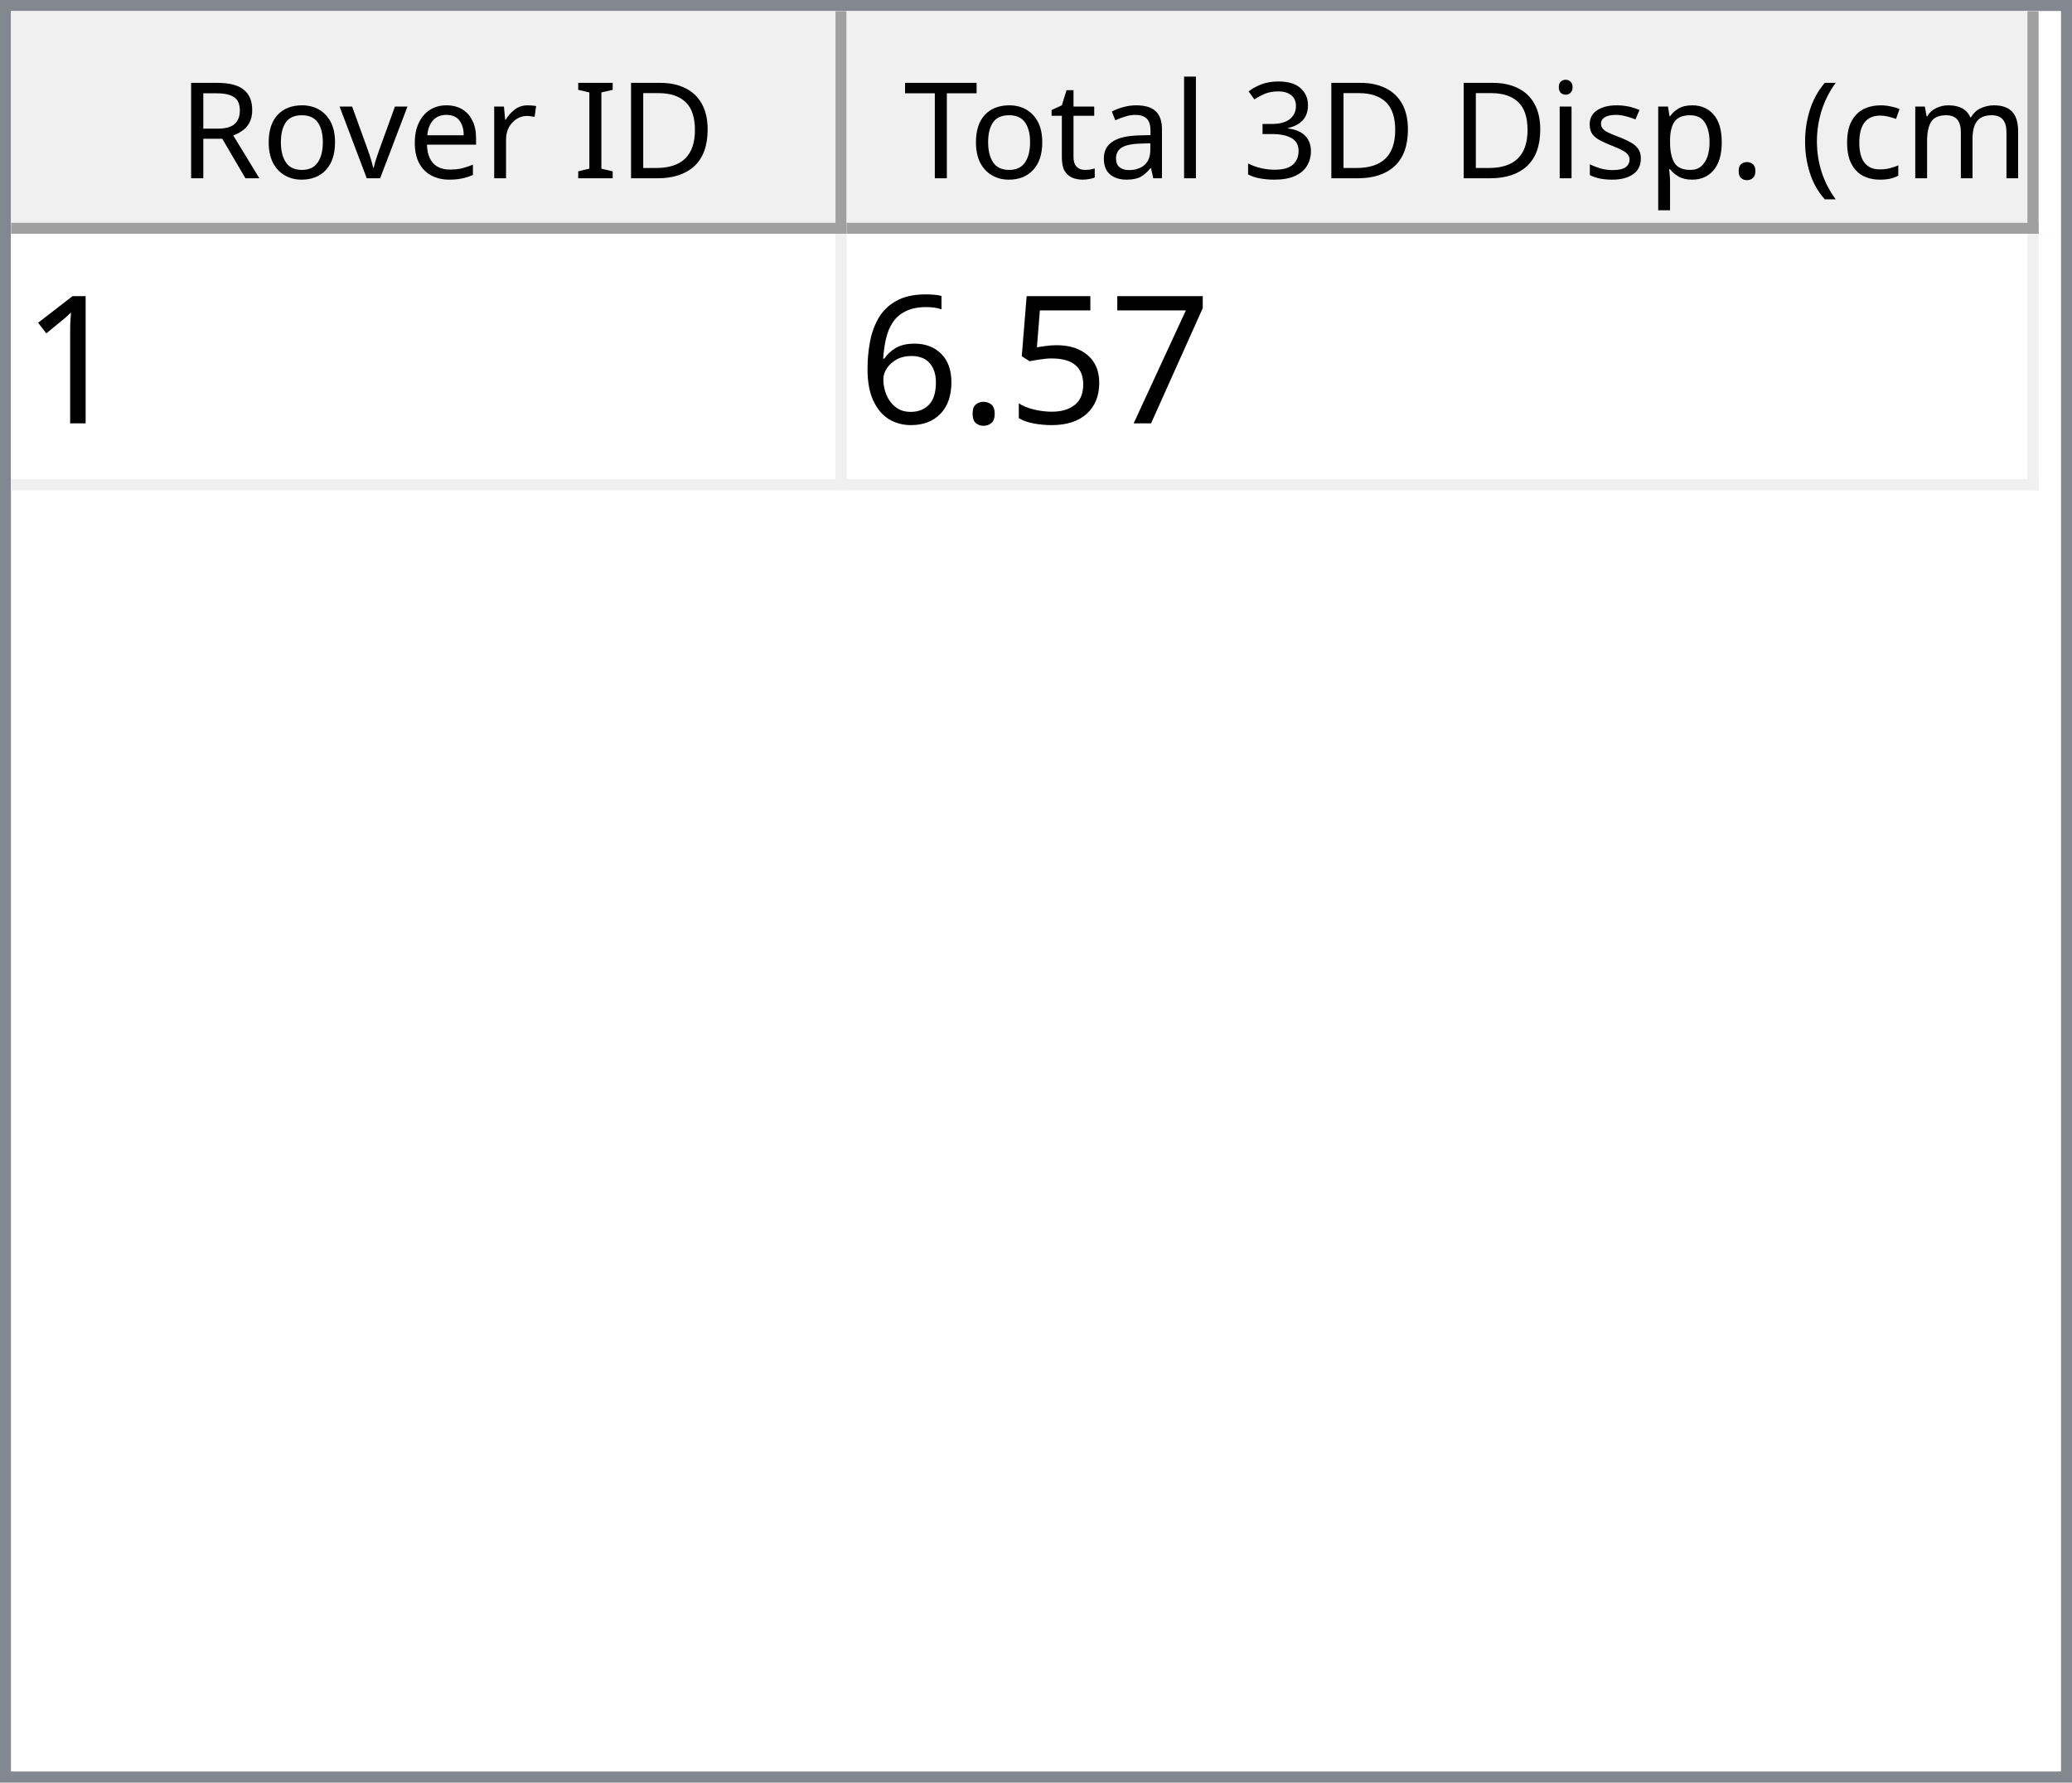
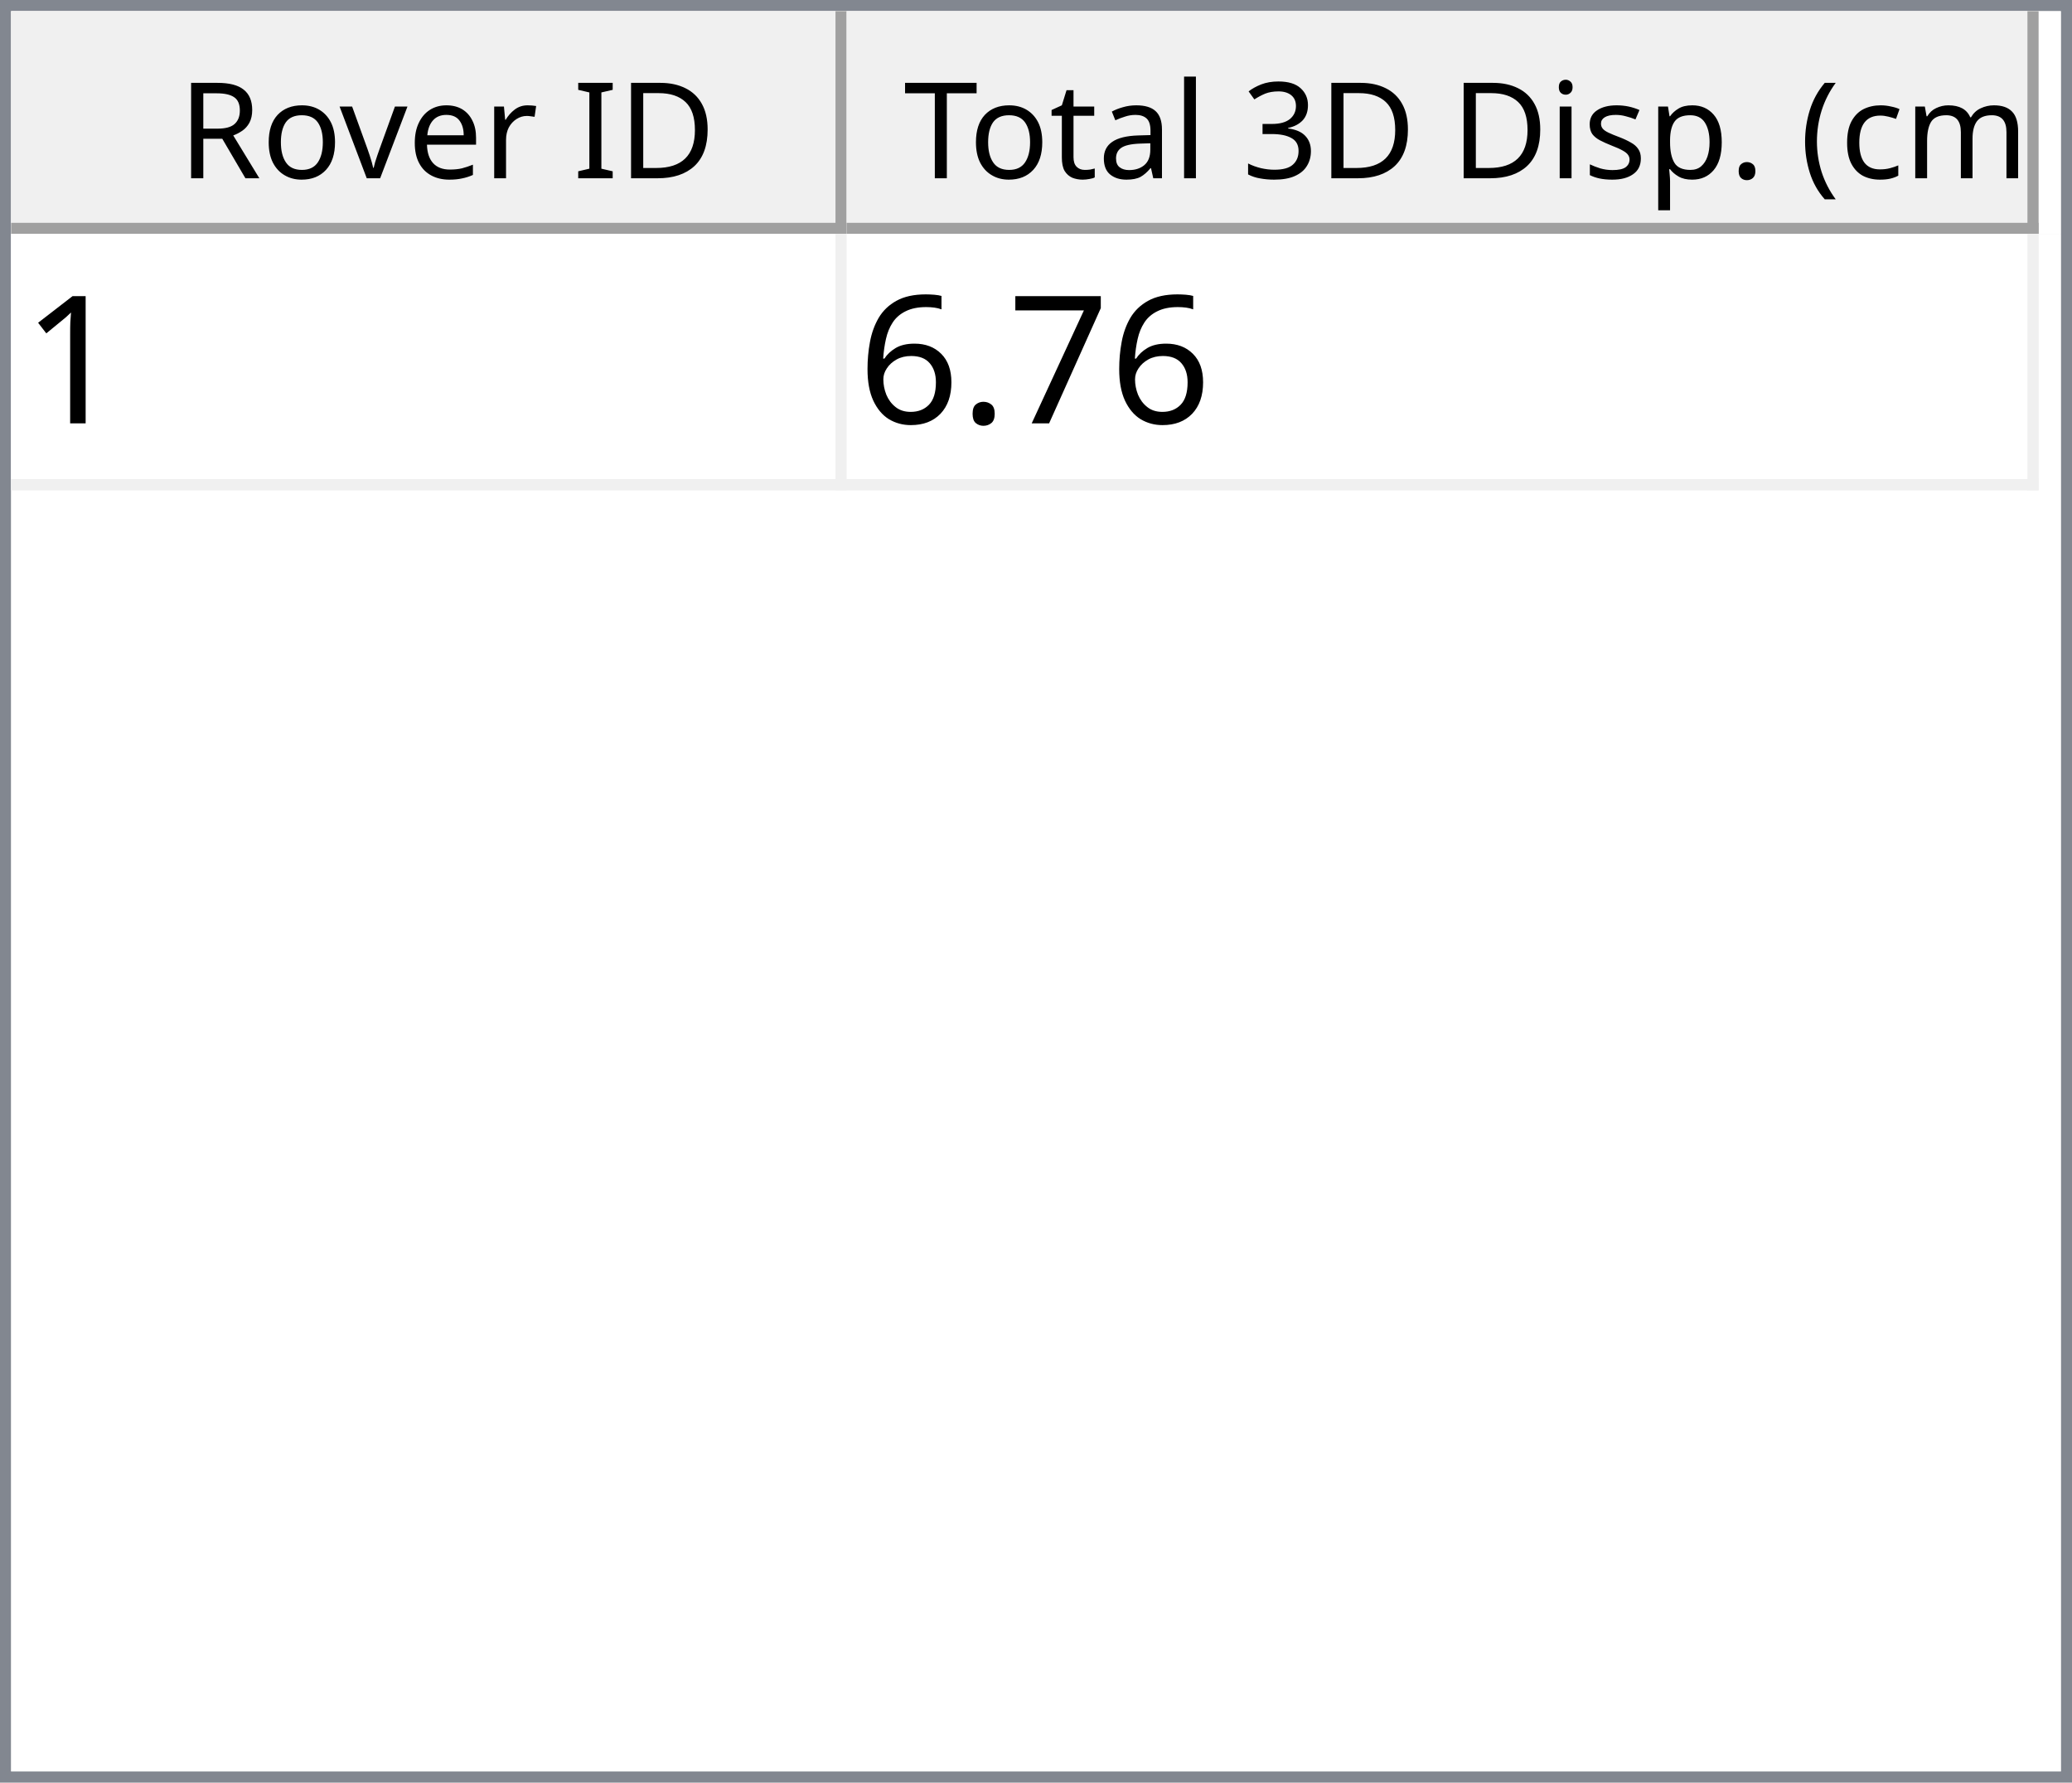
<svg xmlns="http://www.w3.org/2000/svg" style="fill-opacity:1; color-rendering:auto; color-interpolation:auto; text-rendering:auto; stroke:black; stroke-linecap:square; stroke-miterlimit:10; shape-rendering:auto; stroke-opacity:1; fill:black; stroke-dasharray:none; font-weight:normal; stroke-width:1; font-family:'Dialog'; font-style:normal; stroke-linejoin:miter; font-size:12px; stroke-dashoffset:0; image-rendering:auto;" width="186" height="160">
  <defs id="genericDefs" />
  <g>
    <defs id="defs1">
      <clipPath clipPathUnits="userSpaceOnUse" id="clipPath1">
        <path d="M0 0 L186 0 L186 160 L0 160 L0 0 Z" />
      </clipPath>
      <clipPath clipPathUnits="userSpaceOnUse" id="clipPath2">
        <path d="M0 0 L0 160 L186 160 L186 0 Z" />
      </clipPath>
      <clipPath clipPathUnits="userSpaceOnUse" id="clipPath3">
        <path d="M0 0 L0 20 L184 20 L184 0 Z" />
      </clipPath>
      <clipPath clipPathUnits="userSpaceOnUse" id="clipPath4">
        <path d="M0 0 L0 20 L75 20 L75 0 Z" />
      </clipPath>
      <clipPath clipPathUnits="userSpaceOnUse" id="clipPath5">
        <path d="M1 1 L1 19 L74 19 L74 1 Z" />
      </clipPath>
      <clipPath clipPathUnits="userSpaceOnUse" id="clipPath6">
        <path d="M0 0 L0 18 L73 18 L73 0 Z" />
      </clipPath>
      <clipPath clipPathUnits="userSpaceOnUse" id="clipPath7">
        <path d="M-0.5 -0.5 L-0.5 19.5 L74.5 19.5 L74.5 -0.5 Z" />
      </clipPath>
      <clipPath clipPathUnits="userSpaceOnUse" id="clipPath8">
        <path d="M0 0 L0 20 L107 20 L107 0 Z" />
      </clipPath>
      <clipPath clipPathUnits="userSpaceOnUse" id="clipPath9">
        <path d="M1 1 L1 19 L106 19 L106 1 Z" />
      </clipPath>
      <clipPath clipPathUnits="userSpaceOnUse" id="clipPath10">
        <path d="M0 0 L0 18 L105 18 L105 0 Z" />
      </clipPath>
      <clipPath clipPathUnits="userSpaceOnUse" id="clipPath11">
        <path d="M-0.5 -0.5 L-0.5 19.5 L106.5 19.5 L106.5 -0.5 Z" />
      </clipPath>
      <clipPath clipPathUnits="userSpaceOnUse" id="clipPath12">
        <path d="M0 0 L0 138 L184 138 L184 0 Z" />
      </clipPath>
      <clipPath clipPathUnits="userSpaceOnUse" id="clipPath13">
        <path d="M0 0 L0 23 L182 23 L182 0 Z" />
      </clipPath>
      <clipPath clipPathUnits="userSpaceOnUse" id="clipPath14">
        <path d="M-0.5 -0.5 L-0.5 22.5 L181.5 22.5 L181.5 -0.5 Z" />
      </clipPath>
      <clipPath clipPathUnits="userSpaceOnUse" id="clipPath15">
        <path d="M0 0 L0 22 L74 22 L74 0 Z" />
      </clipPath>
      <clipPath clipPathUnits="userSpaceOnUse" id="clipPath16">
        <path d="M0 0 L0 22 L106 22 L106 0 Z" />
      </clipPath>
      <font horiz-adv-x="64.551" id="font1">
        <font-face ascent="107.91" descent="25.098" units-per-em="100" style="font-style:normal; font-family:Segoe UI; font-weight:normal;" />
        <missing-glyph horiz-adv-x="64.551" d="M8.109 0 L8.109 68.266 L56.453 68.266 L56.453 0 L8.109 0 ZM15.328 7.234 L49.219 7.234 L49.219 61.031 L15.328 61.031 L15.328 7.234 Z" />
        <glyph unicode="D" horiz-adv-x="70.117" d="M9.188 0 L9.188 70.016 L28.516 70.016 Q65.531 70.016 65.531 35.891 Q65.531 19.672 55.25 9.836 Q44.969 0 27.734 0 L9.188 0 ZM17.391 62.594 L17.391 7.422 L27.828 7.422 Q41.609 7.422 49.273 14.797 Q56.938 22.172 56.938 35.688 Q56.938 62.594 28.328 62.594 L17.391 62.594 Z" />
        <glyph unicode="I" horiz-adv-x="26.611" d="M17.391 0 L9.188 0 L9.188 70.016 L17.391 70.016 L17.391 0 Z" />
        <glyph unicode=" " horiz-adv-x="27.393" d="" />
        <glyph unicode="r" horiz-adv-x="34.766" d="M34.188 41.891 Q32.078 43.5 28.125 43.5 Q23 43.5 19.555 38.672 Q16.109 33.844 16.109 25.484 L16.109 0 L8.109 0 L8.109 50 L16.109 50 L16.109 39.703 L16.312 39.703 Q18.016 44.969 21.531 47.922 Q25.047 50.875 29.391 50.875 Q32.516 50.875 34.188 50.203 L34.188 41.891 Z" />
        <glyph unicode="e" horiz-adv-x="52.295" d="M48.297 23 L12.984 23 Q13.188 14.656 17.484 10.109 Q21.781 5.562 29.297 5.562 Q37.75 5.562 44.828 11.141 L44.828 3.609 Q38.234 -1.172 27.391 -1.172 Q16.797 -1.172 10.742 5.641 Q4.688 12.453 4.688 24.812 Q4.688 36.469 11.305 43.82 Q17.922 51.172 27.734 51.172 Q37.547 51.172 42.922 44.828 Q48.297 38.484 48.297 27.203 L48.297 23 ZM40.094 29.781 Q40.047 36.719 36.75 40.578 Q33.453 44.438 27.594 44.438 Q21.922 44.438 17.969 40.383 Q14.016 36.328 13.094 29.781 L40.094 29.781 Z" />
        <glyph unicode="v" horiz-adv-x="47.9" d="M47.406 50 L27.484 0 L19.625 0 L0.688 50 L9.469 50 L22.172 13.672 Q23.578 9.672 23.922 6.688 L24.125 6.688 Q24.609 10.453 25.688 13.484 L38.969 50 L47.406 50 Z" />
        <glyph unicode="o" horiz-adv-x="58.594" d="M29 -1.172 Q17.922 -1.172 11.305 5.836 Q4.688 12.844 4.688 24.422 Q4.688 37.016 11.57 44.094 Q18.453 51.172 30.172 51.172 Q41.359 51.172 47.633 44.289 Q53.906 37.406 53.906 25.203 Q53.906 13.234 47.141 6.031 Q40.375 -1.172 29 -1.172 ZM29.594 44.438 Q21.875 44.438 17.383 39.188 Q12.891 33.938 12.891 24.703 Q12.891 15.828 17.43 10.695 Q21.969 5.562 29.594 5.562 Q37.359 5.562 41.531 10.594 Q45.703 15.625 45.703 24.906 Q45.703 34.281 41.531 39.359 Q37.359 44.438 29.594 44.438 Z" />
        <glyph unicode="R" horiz-adv-x="59.814" d="M59.375 0 L49.609 0 L37.891 19.625 Q36.281 22.359 34.766 24.289 Q33.25 26.219 31.664 27.438 Q30.078 28.656 28.25 29.219 Q26.422 29.781 24.125 29.781 L17.391 29.781 L17.391 0 L9.188 0 L9.188 70.016 L30.078 70.016 Q34.672 70.016 38.555 68.867 Q42.438 67.719 45.289 65.375 Q48.141 63.031 49.758 59.547 Q51.375 56.062 51.375 51.375 Q51.375 47.703 50.273 44.656 Q49.172 41.609 47.148 39.211 Q45.125 36.812 42.266 35.133 Q39.406 33.453 35.844 32.516 L35.844 32.328 Q37.594 31.547 38.891 30.547 Q40.188 29.547 41.359 28.18 Q42.531 26.812 43.68 25.078 Q44.828 23.344 46.234 21.047 L59.375 0 ZM17.391 62.594 L17.391 37.203 L28.516 37.203 Q31.594 37.203 34.203 38.133 Q36.812 39.062 38.719 40.797 Q40.625 42.531 41.703 45.047 Q42.781 47.562 42.781 50.688 Q42.781 56.297 39.141 59.445 Q35.5 62.594 28.609 62.594 L17.391 62.594 Z" />
        <glyph unicode=")" horiz-adv-x="30.176" d="M8.297 -15.922 L1.172 -15.922 Q16.406 2.344 16.406 26.812 Q16.406 51.469 1.078 70.016 L8.297 70.016 Q23.531 52.156 23.531 26.703 Q23.531 1.375 8.297 -15.922 Z" />
        <glyph unicode="m" horiz-adv-x="86.133" d="M79.109 0 L71.094 0 L71.094 28.719 Q71.094 37.016 68.531 40.727 Q65.969 44.438 59.906 44.438 Q54.781 44.438 51.195 39.75 Q47.609 35.062 47.609 28.516 L47.609 0 L39.594 0 L39.594 29.688 Q39.594 44.438 28.219 44.438 Q22.953 44.438 19.531 40.016 Q16.109 35.594 16.109 28.516 L16.109 0 L8.109 0 L8.109 50 L16.109 50 L16.109 42.094 L16.312 42.094 Q21.625 51.172 31.844 51.172 Q36.969 51.172 40.773 48.312 Q44.578 45.453 46 40.828 Q51.562 51.172 62.594 51.172 Q79.109 51.172 79.109 30.812 L79.109 0 Z" />
        <glyph unicode="c" horiz-adv-x="46.191" d="M42.188 2.297 Q36.422 -1.172 28.516 -1.172 Q17.828 -1.172 11.258 5.789 Q4.688 12.75 4.688 23.828 Q4.688 36.188 11.766 43.68 Q18.844 51.172 30.672 51.172 Q37.25 51.172 42.281 48.734 L42.281 40.531 Q36.719 44.438 30.375 44.438 Q22.703 44.438 17.797 38.945 Q12.891 33.453 12.891 24.516 Q12.891 15.719 17.508 10.641 Q22.125 5.562 29.891 5.562 Q36.422 5.562 42.188 9.906 L42.188 2.297 Z" />
        <glyph unicode="(" horiz-adv-x="30.176" d="M29.109 -15.922 L21.969 -15.922 Q6.844 1.375 6.844 26.703 Q6.844 52.156 21.969 70.016 L29.203 70.016 Q13.875 51.469 13.875 26.812 Q13.875 2.344 29.109 -15.922 Z" />
        <glyph unicode="." horiz-adv-x="21.68" d="M10.891 -1.078 Q8.641 -1.078 7.055 0.539 Q5.469 2.156 5.469 4.391 Q5.469 6.641 7.055 8.273 Q8.641 9.906 10.891 9.906 Q13.188 9.906 14.797 8.273 Q16.406 6.641 16.406 4.391 Q16.406 2.156 14.797 0.539 Q13.188 -1.078 10.891 -1.078 Z" />
        <glyph unicode="p" horiz-adv-x="58.789" d="M16.312 7.234 L16.109 7.234 L16.109 -23 L8.109 -23 L8.109 50 L16.109 50 L16.109 41.219 L16.312 41.219 Q22.219 51.172 33.594 51.172 Q43.266 51.172 48.688 44.461 Q54.109 37.75 54.109 26.469 Q54.109 13.922 48 6.375 Q41.891 -1.172 31.297 -1.172 Q21.578 -1.172 16.312 7.234 ZM16.109 27.391 L16.109 20.406 Q16.109 14.203 20.141 9.883 Q24.172 5.562 30.375 5.562 Q37.641 5.562 41.773 11.133 Q45.906 16.703 45.906 26.609 Q45.906 34.969 42.047 39.703 Q38.188 44.438 31.594 44.438 Q24.609 44.438 20.359 39.578 Q16.109 34.719 16.109 27.391 Z" />
        <glyph unicode="s" horiz-adv-x="42.432" d="M5.078 1.812 L5.078 10.406 Q11.625 5.562 19.484 5.562 Q30.031 5.562 30.031 12.594 Q30.031 14.594 29.125 15.992 Q28.219 17.391 26.68 18.461 Q25.141 19.531 23.07 20.383 Q21 21.234 18.609 22.172 Q15.281 23.484 12.766 24.828 Q10.25 26.172 8.57 27.859 Q6.891 29.547 6.031 31.695 Q5.172 33.844 5.172 36.719 Q5.172 40.234 6.789 42.945 Q8.406 45.656 11.086 47.484 Q13.766 49.312 17.211 50.242 Q20.656 51.172 24.312 51.172 Q30.812 51.172 35.938 48.922 L35.938 40.828 Q30.422 44.438 23.25 44.438 Q21 44.438 19.195 43.922 Q17.391 43.406 16.094 42.477 Q14.797 41.547 14.086 40.258 Q13.375 38.969 13.375 37.406 Q13.375 35.453 14.086 34.133 Q14.797 32.812 16.164 31.789 Q17.531 30.766 19.484 29.938 Q21.438 29.109 23.922 28.125 Q27.25 26.859 29.883 25.516 Q32.516 24.172 34.375 22.484 Q36.234 20.797 37.234 18.602 Q38.234 16.406 38.234 13.375 Q38.234 9.672 36.602 6.938 Q34.969 4.203 32.234 2.398 Q29.5 0.594 25.93 -0.289 Q22.359 -1.172 18.453 -1.172 Q10.75 -1.172 5.078 1.812 Z" />
        <glyph unicode="i" horiz-adv-x="24.219" d="M12.203 62.703 Q10.062 62.703 8.547 64.164 Q7.031 65.625 7.031 67.875 Q7.031 70.125 8.547 71.609 Q10.062 73.094 12.203 73.094 Q14.406 73.094 15.945 71.609 Q17.484 70.125 17.484 67.875 Q17.484 65.719 15.945 64.211 Q14.406 62.703 12.203 62.703 ZM16.109 0 L8.109 0 L8.109 50 L16.109 50 L16.109 0 Z" />
        <glyph unicode="3" horiz-adv-x="53.906" d="M46.531 19.828 Q46.531 15.094 44.75 11.211 Q42.969 7.328 39.719 4.57 Q36.469 1.812 31.93 0.297 Q27.391 -1.219 21.922 -1.219 Q11.922 -1.219 6 2.594 L6 11.188 Q13.094 5.609 22.219 5.609 Q25.875 5.609 28.828 6.539 Q31.781 7.469 33.906 9.227 Q36.031 10.984 37.18 13.477 Q38.328 15.969 38.328 19.094 Q38.328 32.812 18.797 32.812 L12.984 32.812 L12.984 39.594 L18.5 39.594 Q35.797 39.594 35.797 52.484 Q35.797 64.406 22.609 64.406 Q15.188 64.406 8.688 59.422 L8.688 67.188 Q15.375 71.188 24.609 71.188 Q29 71.188 32.57 69.969 Q36.141 68.75 38.68 66.555 Q41.219 64.359 42.609 61.281 Q44 58.203 44 54.5 Q44 40.672 30.031 36.719 L30.031 36.531 Q33.594 36.141 36.625 34.797 Q39.656 33.453 41.852 31.305 Q44.047 29.156 45.289 26.25 Q46.531 23.344 46.531 19.828 Z" />
        <glyph unicode="l" horiz-adv-x="24.219" d="M16.109 0 L8.109 0 L8.109 74.031 L16.109 74.031 L16.109 0 Z" />
        <glyph unicode="a" horiz-adv-x="50.879" d="M43.891 0 L35.891 0 L35.891 7.812 L35.688 7.812 Q30.469 -1.172 20.312 -1.172 Q12.844 -1.172 8.617 2.781 Q4.391 6.734 4.391 13.281 Q4.391 27.297 20.906 29.594 L35.891 31.688 Q35.891 44.438 25.594 44.438 Q16.547 44.438 9.281 38.281 L9.281 46.484 Q16.656 51.172 26.266 51.172 Q43.891 51.172 43.891 32.516 L43.891 0 ZM35.891 25.297 L23.828 23.641 Q18.266 22.859 15.43 20.875 Q12.594 18.891 12.594 13.875 Q12.594 10.203 15.211 7.883 Q17.828 5.562 22.172 5.562 Q28.125 5.562 32.008 9.742 Q35.891 13.922 35.891 20.312 L35.891 25.297 Z" />
        <glyph unicode="t" horiz-adv-x="33.887" d="M31.297 0.484 Q28.469 -1.078 23.828 -1.078 Q10.688 -1.078 10.688 13.578 L10.688 43.172 L2.094 43.172 L2.094 50 L10.688 50 L10.688 62.203 L18.703 64.797 L18.703 50 L31.297 50 L31.297 43.172 L18.703 43.172 L18.703 14.984 Q18.703 9.969 20.414 7.82 Q22.125 5.672 26.078 5.672 Q29.109 5.672 31.297 7.328 L31.297 0.484 Z" />
        <glyph unicode="T" horiz-adv-x="52.393" d="M50.594 62.594 L30.375 62.594 L30.375 0 L22.172 0 L22.172 62.594 L2 62.594 L2 70.016 L50.594 70.016 L50.594 62.594 Z" />
      </font>
      <font horiz-adv-x="75.0" id="font2">
        <font-face ascent="100.537" descent="21.973" units-per-em="100" style="font-style:normal; font-family:sans-serif; font-weight:normal;" />
        <missing-glyph horiz-adv-x="75.0" d="M12.5 0 L12.5 62.5 L62.5 62.5 L62.5 0 L12.5 0 ZM14.062 1.562 L60.938 1.562 L60.938 60.938 L14.062 60.938 L14.062 1.562 Z" />
        <glyph unicode="1" horiz-adv-x="55.615" d="M37.25 0 L28.469 0 L28.469 56 Q25.297 52.984 20.141 49.953 Q14.984 46.922 10.891 45.406 L10.891 53.906 Q18.266 57.375 23.781 62.305 Q29.297 67.234 31.594 71.875 L37.25 71.875 L37.25 0 Z" />
        <glyph unicode="7" horiz-adv-x="55.615" d="M4.734 62.203 L4.734 70.656 L51.078 70.656 L51.078 63.812 Q44.234 56.547 37.523 44.484 Q30.812 32.422 27.156 19.672 Q24.516 10.688 23.781 0 L14.75 0 Q14.891 8.453 18.062 20.414 Q21.234 32.375 27.172 43.484 Q33.109 54.594 39.797 62.203 L4.734 62.203 Z" />
-         <glyph unicode="5" horiz-adv-x="55.615" d="M4.156 18.75 L13.375 19.531 Q14.406 12.797 18.141 9.398 Q21.875 6 27.156 6 Q33.5 6 37.891 10.789 Q42.281 15.578 42.281 23.484 Q42.281 31 38.062 35.352 Q33.844 39.703 27 39.703 Q22.75 39.703 19.336 37.773 Q15.922 35.844 13.969 32.766 L5.719 33.844 L12.641 70.609 L48.25 70.609 L48.25 62.203 L19.672 62.203 L15.828 42.969 Q22.266 47.469 29.344 47.469 Q38.719 47.469 45.164 40.969 Q51.609 34.469 51.609 24.266 Q51.609 14.547 45.953 7.469 Q39.062 -1.219 27.156 -1.219 Q17.391 -1.219 11.211 4.25 Q5.031 9.719 4.156 18.75 Z" />
        <glyph unicode="." horiz-adv-x="27.783" d="M9.078 0 L9.078 10.016 L19.094 10.016 L19.094 0 L9.078 0 Z" />
        <glyph unicode="6" horiz-adv-x="55.615" d="M49.75 54.047 L41.016 53.375 Q39.844 58.547 37.703 60.891 Q34.125 64.656 28.906 64.656 Q24.703 64.656 21.531 62.312 Q17.391 59.281 14.992 53.469 Q12.594 47.656 12.5 36.922 Q15.672 41.75 20.266 44.094 Q24.859 46.438 29.891 46.438 Q38.672 46.438 44.852 39.969 Q51.031 33.5 51.031 23.25 Q51.031 16.5 48.125 10.719 Q45.219 4.938 40.141 1.859 Q35.062 -1.219 28.609 -1.219 Q17.625 -1.219 10.695 6.859 Q3.766 14.938 3.766 33.5 Q3.766 54.25 11.422 63.672 Q18.109 71.875 29.438 71.875 Q37.891 71.875 43.289 67.141 Q48.688 62.406 49.75 54.047 ZM13.875 23.188 Q13.875 18.656 15.797 14.508 Q17.719 10.359 21.188 8.18 Q24.656 6 28.469 6 Q34.031 6 38.039 10.492 Q42.047 14.984 42.047 22.703 Q42.047 30.125 38.086 34.398 Q34.125 38.672 28.125 38.672 Q22.172 38.672 18.023 34.398 Q13.875 30.125 13.875 23.188 Z" />
      </font>
    </defs>
    <g style="fill:white; stroke:white;">
      <rect x="0" y="0" width="186" style="clip-path:url(#clipPath1); stroke:none;" height="160" />
    </g>
    <g style="fill:white; text-rendering:optimizeSpeed; color-rendering:optimizeSpeed; image-rendering:optimizeSpeed; shape-rendering:crispEdges; stroke:white; color-interpolation:sRGB;">
      <rect x="0" width="186" height="160" y="0" style="stroke:none;" />
      <path style="stroke:none;" d="M0 160 L186 160 L186 0 L0 0 Z" />
    </g>
    <g style="fill:rgb(240,240,240); font-family:'Segoe UI'; stroke:rgb(240,240,240);">
      <rect x="0" y="0" width="186" style="clip-path:url(#clipPath2); stroke:none;" height="160" />
    </g>
    <g style="fill:rgb(130,135,144); font-family:'Segoe UI'; stroke:rgb(130,135,144);">
      <path d="M0 0 L186 0 L186 160 L0 160 L0 0 ZM1 1 L185 1 L185 159 L1 159 L1 1 Z" style="fill-rule:evenodd; clip-path:url(#clipPath2); stroke:none;" />
    </g>
    <g style="fill:white; font-family:'Segoe UI'; stroke:white;" transform="translate(1,1)">
      <rect x="0" y="0" width="184" style="clip-path:url(#clipPath3); stroke:none;" height="20" />
    </g>
    <g style="fill:rgb(240,240,240); font-family:'Segoe UI'; stroke:rgb(240,240,240);" transform="translate(1,1)">
      <rect x="0" y="0" width="75" style="clip-path:url(#clipPath4); stroke:none;" height="20" />
    </g>
    <g style="font-family:'Segoe UI';" transform="translate(2,2)">
      <text x="14" xml:space="preserve" y="14" style="clip-path:url(#clipPath6); stroke:none;">Rover ID</text>
    </g>
    <g style="fill:rgb(160,160,160); font-family:'Segoe UI'; stroke:rgb(160,160,160); stroke-linejoin:bevel;" transform="translate(1.5,1.5)">
      <line x1="74" x2="74" y1="0" style="fill:none; clip-path:url(#clipPath7);" y2="19" />
    </g>
    <g style="fill:rgb(160,160,160); font-family:'Segoe UI'; stroke:rgb(160,160,160); stroke-linejoin:bevel;" transform="matrix(1,0,0,1,1,1) translate(0.5,0.5)">
      <line x1="0" x2="74" y1="19" style="fill:none; clip-path:url(#clipPath7);" y2="19" />
    </g>
    <g style="fill:rgb(240,240,240); font-family:'Segoe UI'; stroke:rgb(240,240,240);" transform="translate(76,1)">
      <rect x="0" y="0" width="107" style="clip-path:url(#clipPath8); stroke:none;" height="20" />
    </g>
    <g style="font-family:'Segoe UI';" transform="translate(77,2)">
      <text x="1" xml:space="preserve" y="14" style="clip-path:url(#clipPath10); stroke:none;"> Total 3D Disp. (cm)</text>
    </g>
    <g style="fill:rgb(160,160,160); font-family:'Segoe UI'; stroke:rgb(160,160,160); stroke-linejoin:bevel;" transform="translate(76.5,1.5)">
      <line x1="106" x2="106" y1="0" style="fill:none; clip-path:url(#clipPath11);" y2="19" />
    </g>
    <g style="fill:rgb(160,160,160); font-family:'Segoe UI'; stroke:rgb(160,160,160); stroke-linejoin:bevel;" transform="matrix(1,0,0,1,76,1) translate(0.5,0.5)">
      <line x1="0" x2="106" y1="19" style="fill:none; clip-path:url(#clipPath11);" y2="19" />
    </g>
    <g style="fill:white; font-family:'Segoe UI'; stroke:white;" transform="translate(1,21)">
      <rect x="0" y="0" width="184" style="clip-path:url(#clipPath12); stroke:none;" height="138" />
    </g>
    <g style="fill:rgb(240,240,240); font-size:16px; font-family:sans-serif; stroke:rgb(240,240,240);" transform="translate(1,21)">
      <rect x="0" y="0" width="182" style="clip-path:url(#clipPath13); stroke:none;" height="23" />
      <line transform="translate(0.5,0.5)" x1="0" x2="181" y1="22" style="clip-path:url(#clipPath14); fill:none; stroke-linejoin:bevel;" y2="22" />
    </g>
    <g transform="matrix(1,0,0,1,1,21) translate(0.5,0.5)" style="fill:rgb(240,240,240); font-size:16px; font-family:sans-serif; stroke:rgb(240,240,240); stroke-linejoin:bevel;">
      <line x1="74" x2="74" y1="0" style="fill:none; clip-path:url(#clipPath14);" y2="22" />
    </g>
    <g transform="matrix(1,0,0,1,1,21) translate(0.5,0.5)" style="fill:rgb(240,240,240); font-size:16px; font-family:sans-serif; stroke:rgb(240,240,240); stroke-linejoin:bevel;">
      <line x1="181" x2="181" y1="0" style="fill:none; clip-path:url(#clipPath14);" y2="22" />
    </g>
    <g style="fill:white; font-size:16px; font-family:sans-serif; stroke:white;" transform="matrix(1,0,0,1,1,21)">
      <rect x="0" y="0" width="74" style="clip-path:url(#clipPath15); stroke:none;" height="22" />
      <text x="1" y="17" style="fill:black; clip-path:url(#clipPath15); stroke:none;" xml:space="preserve">1</text>
    </g>
    <g style="fill:white; font-size:16px; font-family:sans-serif; stroke:white;" transform="matrix(1,0,0,1,1,21) translate(75,0)">
      <rect x="0" y="0" width="106" style="clip-path:url(#clipPath16); stroke:none;" height="22" />
-       <text x="1" y="17" style="fill:black; clip-path:url(#clipPath16); stroke:none;" xml:space="preserve">6.57</text>
+       <text x="1" y="17" style="fill:black; clip-path:url(#clipPath16); stroke:none;" xml:space="preserve">6.76</text>
    </g>
  </g>
</svg>
